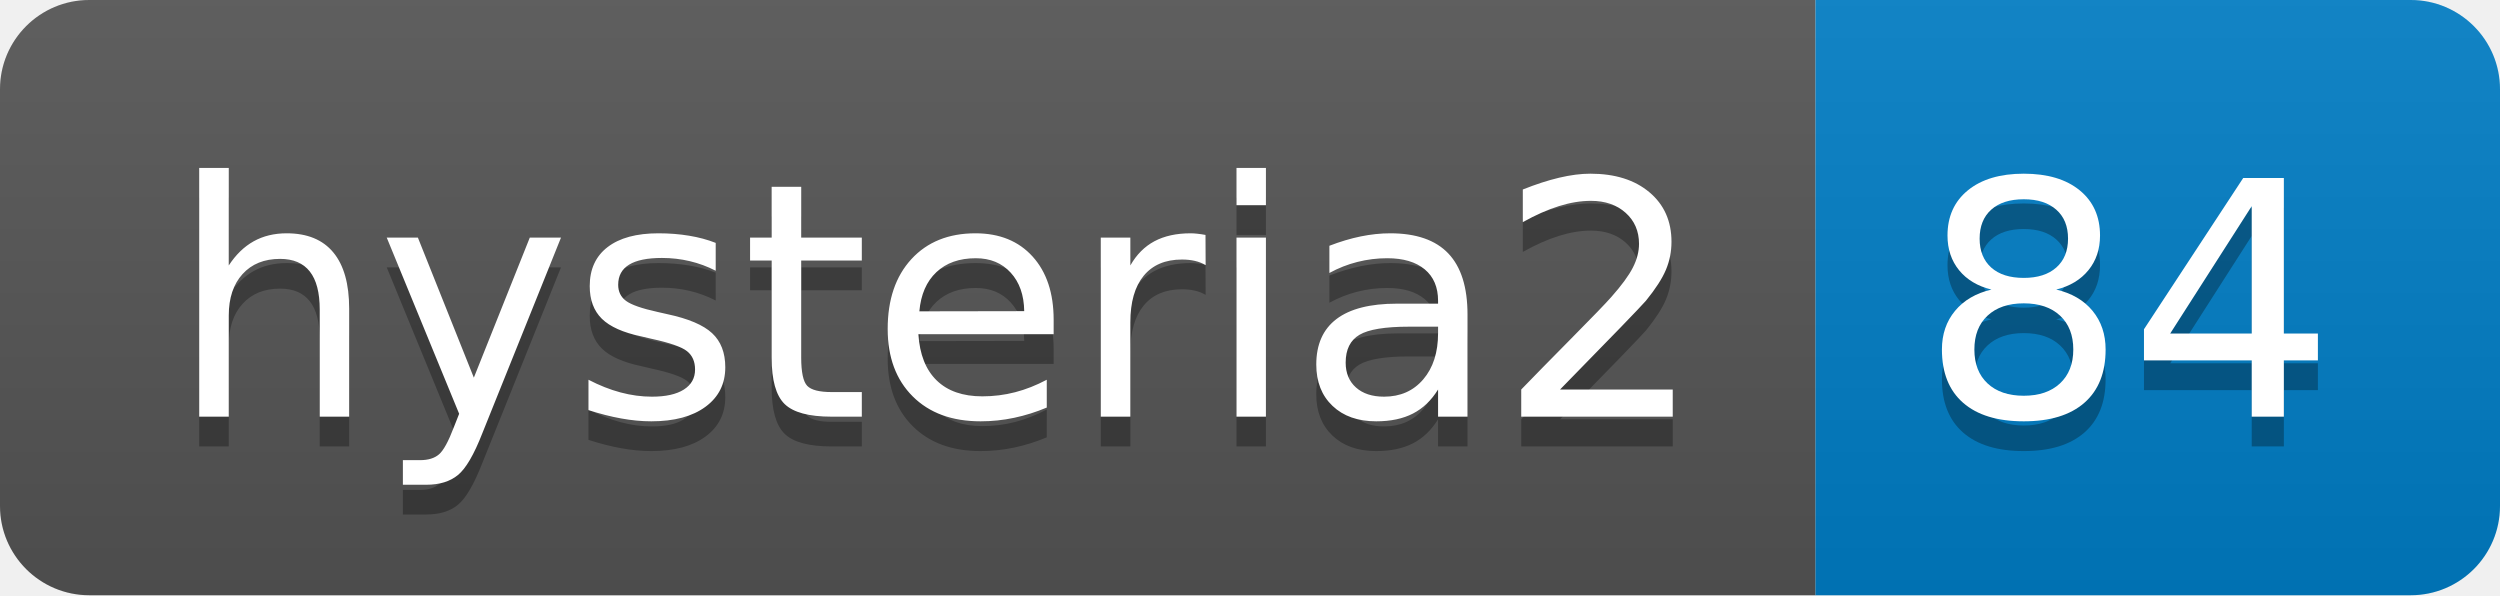
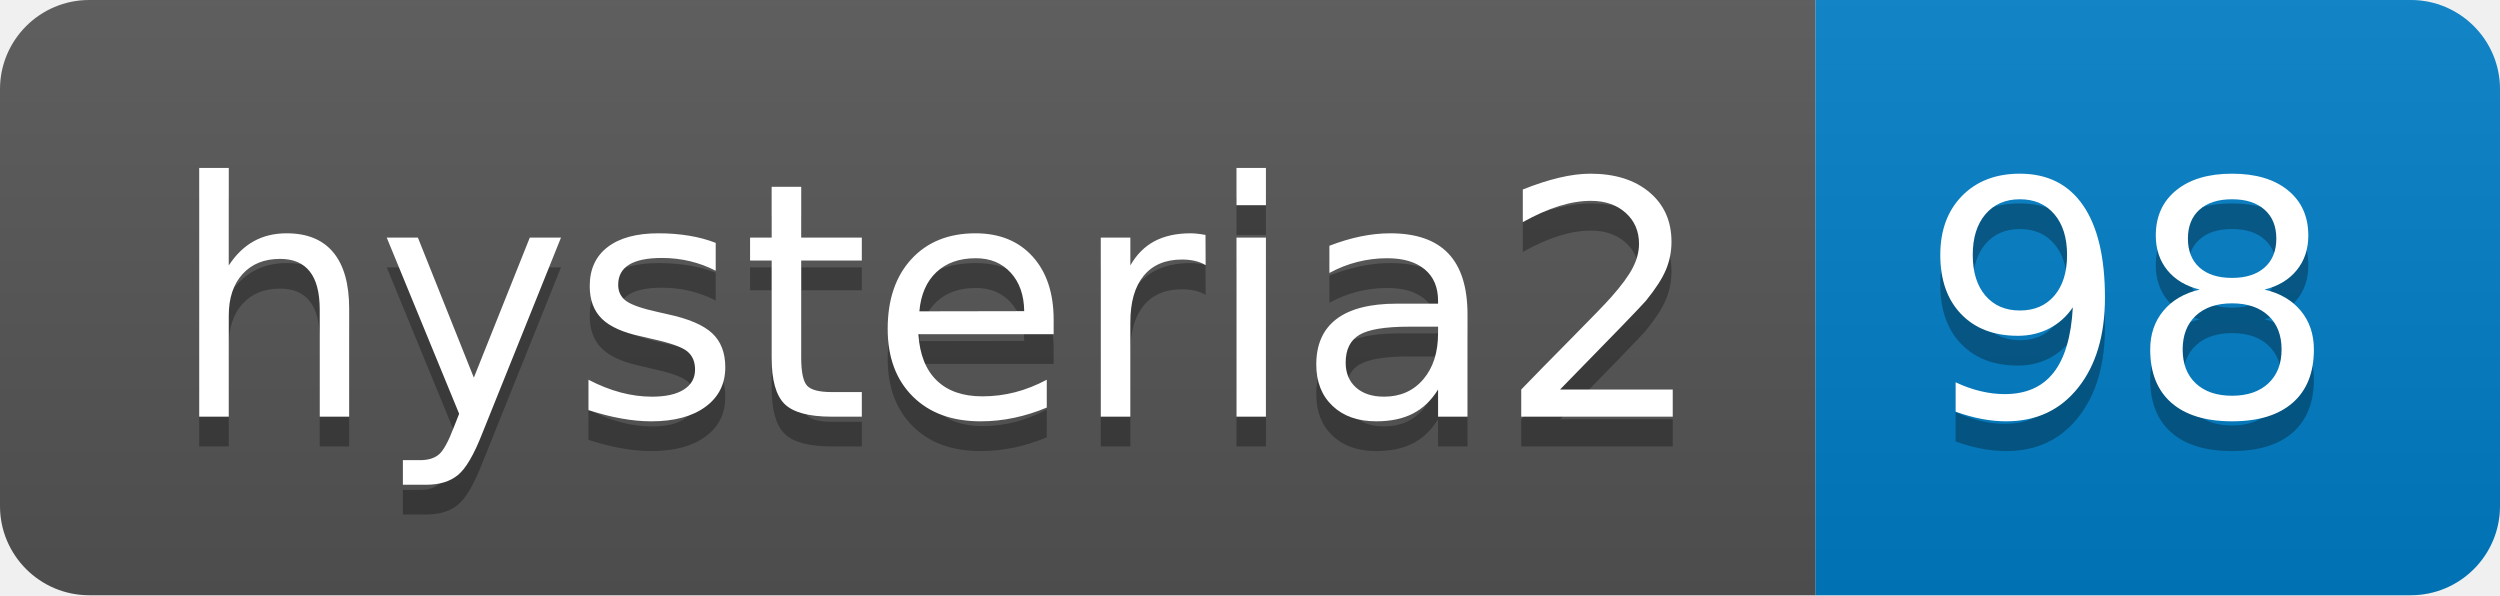
- <svg xmlns="http://www.w3.org/2000/svg" width="84" height="20" role="img" aria-label="hysteria2: 84">
+ <svg xmlns="http://www.w3.org/2000/svg" width="84" height="20" role="img" aria-label="hysteria2: 98">
  <linearGradient id="s" x2="0" y2="100%">
    <stop offset="0" stop-color="#bbb" stop-opacity=".1" />
    <stop offset="1" stop-opacity=".1" />
  </linearGradient>
  <clipPath id="r">
    <rect width="84" height="20" rx="3" fill="#fff" />
  </clipPath>
  <g clip-path="url(#r)">
    <rect width="61" height="20" fill="#555" />
    <rect x="61" width="23" height="20" fill="#007ec6" />
    <rect width="84" height="20" fill="url(#s)" />
  </g>
  <g fill="#fff" text-anchor="middle" font-family="Verdana,Geneva,DejaVu Sans,sans-serif" text-rendering="geometricPrecision" font-size="110">
    <text aria-hidden="true" x="315" y="150" fill="#010101" fill-opacity=".3" transform="scale(.1)" textLength="510">hysteria2</text>
    <text x="315" y="140" transform="scale(.1)" fill="#fff" textLength="510">hysteria2</text>
-     <text aria-hidden="true" x="715" y="150" fill="#010101" fill-opacity=".3" transform="scale(.1)" textLength="130">84</text>
-     <text x="715" y="140" transform="scale(.1)" fill="#fff" textLength="130">84</text>
+     <text aria-hidden="true" x="715" y="150" fill="#010101" fill-opacity=".3" transform="scale(.1)" textLength="130">98</text>
+     <text x="715" y="140" transform="scale(.1)" fill="#fff" textLength="130">98</text>
  </g>
</svg>
